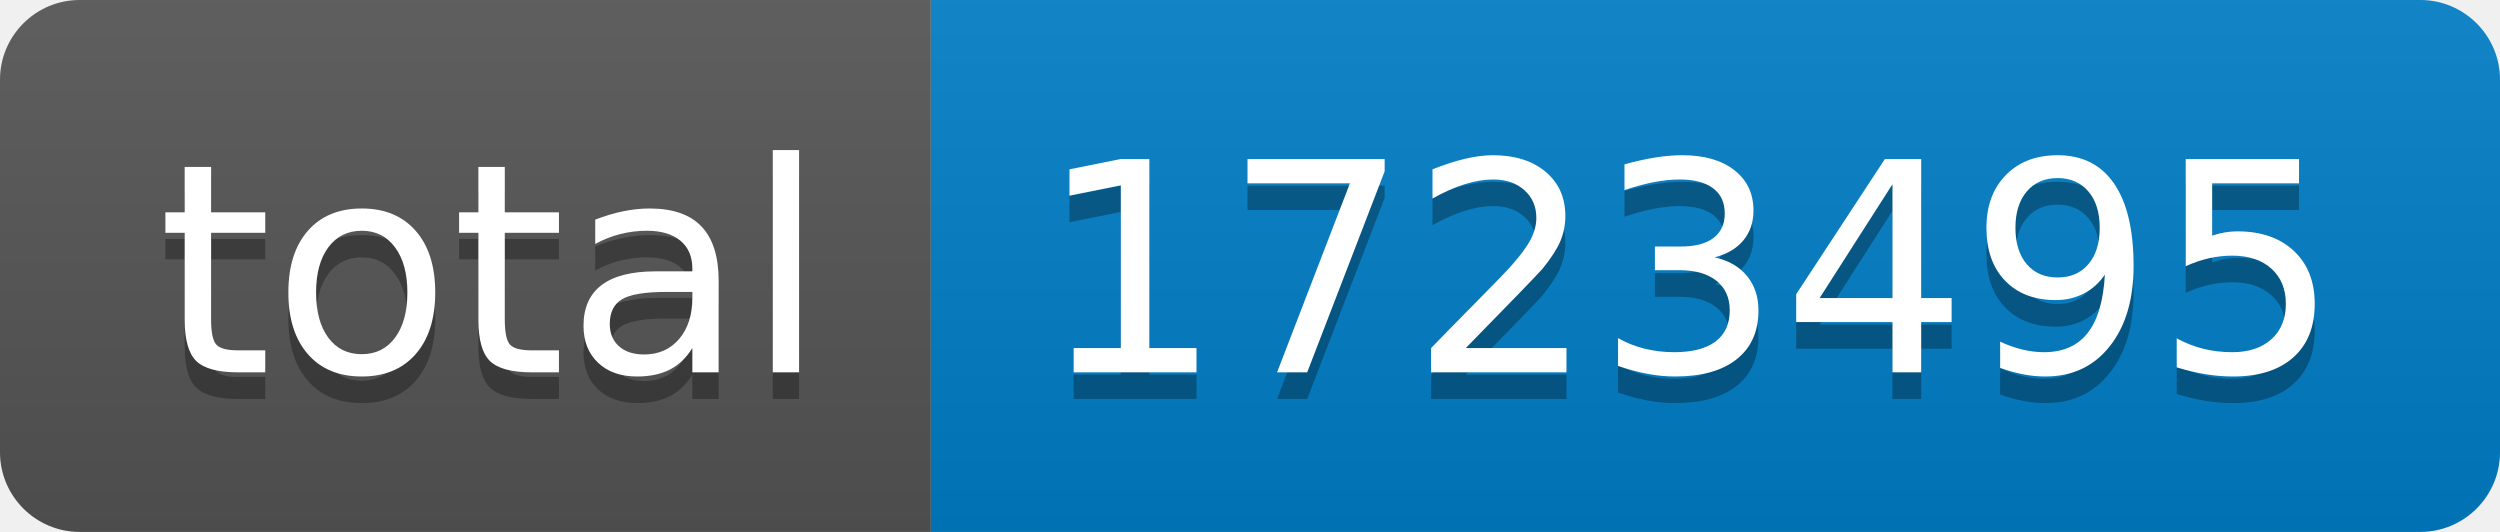
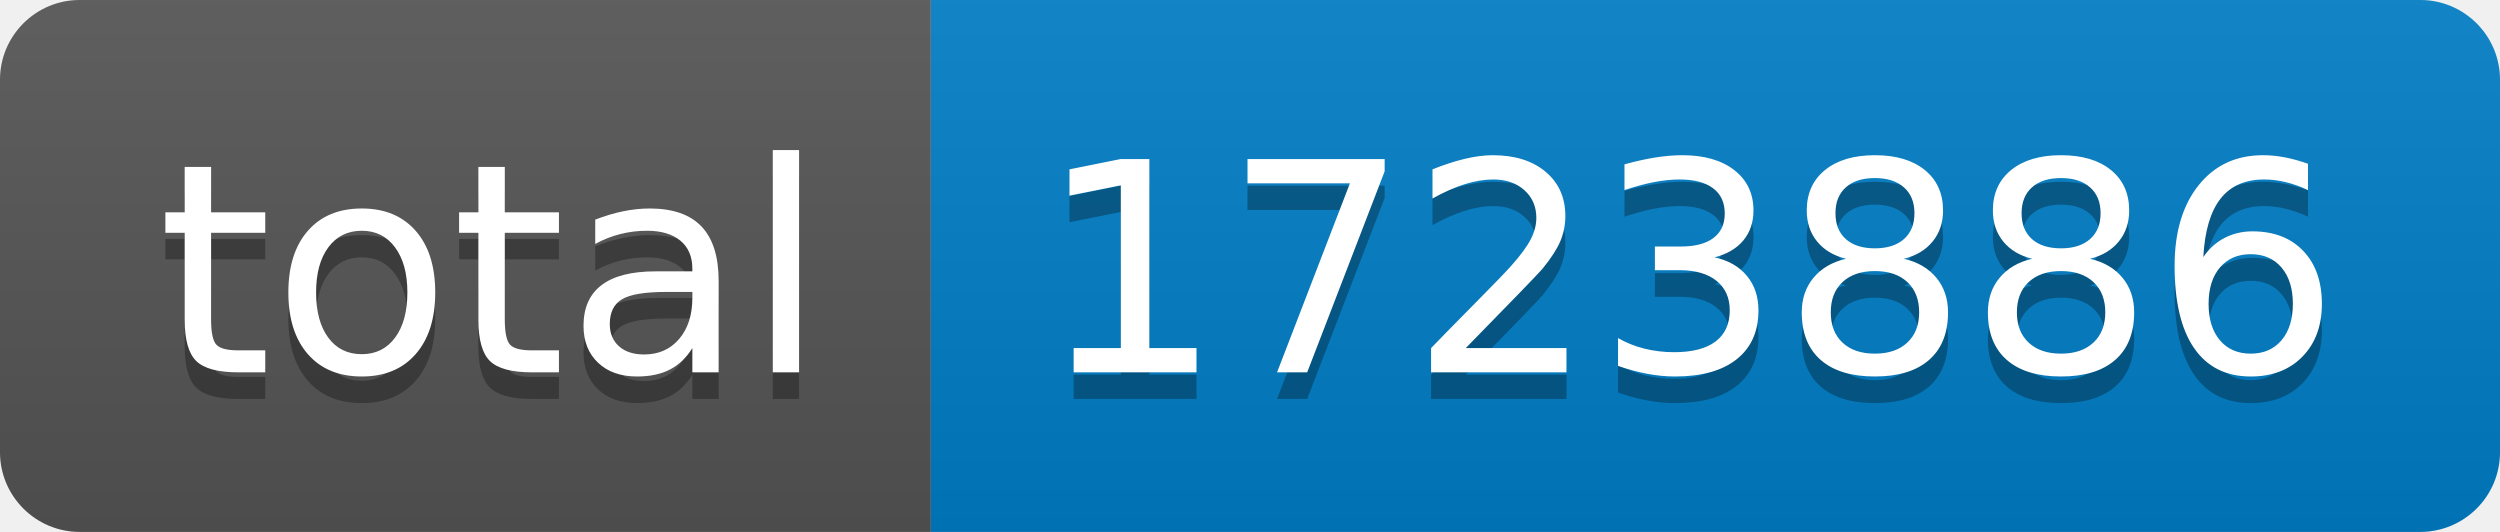
- <svg xmlns="http://www.w3.org/2000/svg" width="94" height="20" role="img" aria-label="total: 1723495">
+ <svg xmlns="http://www.w3.org/2000/svg" width="94" height="20" role="img" aria-label="total: 1723886">
  <linearGradient id="s" x2="0" y2="100%">
    <stop offset="0" stop-color="#bbb" stop-opacity=".1" />
    <stop offset="1" stop-opacity=".1" />
  </linearGradient>
  <clipPath id="r">
    <rect width="94" height="20" rx="3" fill="#fff" />
  </clipPath>
  <g clip-path="url(#r)">
    <rect width="35" height="20" fill="#555" />
    <rect x="35" width="59" height="20" fill="#007ec6" />
    <rect width="94" height="20" fill="url(#s)" />
  </g>
  <g fill="#fff" text-anchor="middle" font-family="Verdana,Geneva,DejaVu Sans,sans-serif" text-rendering="geometricPrecision" font-size="110">
    <text aria-hidden="true" x="185" y="150" fill="#010101" fill-opacity=".3" transform="scale(.1)" textLength="250">total</text>
    <text x="185" y="140" transform="scale(.1)" fill="#fff" textLength="250">total</text>
-     <text aria-hidden="true" x="635" y="150" fill="#010101" fill-opacity=".3" transform="scale(.1)" textLength="490">1723495</text>
-     <text x="635" y="140" transform="scale(.1)" fill="#fff" textLength="490">1723495</text>
+     <text aria-hidden="true" x="635" y="150" fill="#010101" fill-opacity=".3" transform="scale(.1)" textLength="490">1723886</text>
+     <text x="635" y="140" transform="scale(.1)" fill="#fff" textLength="490">1723886</text>
  </g>
</svg>
